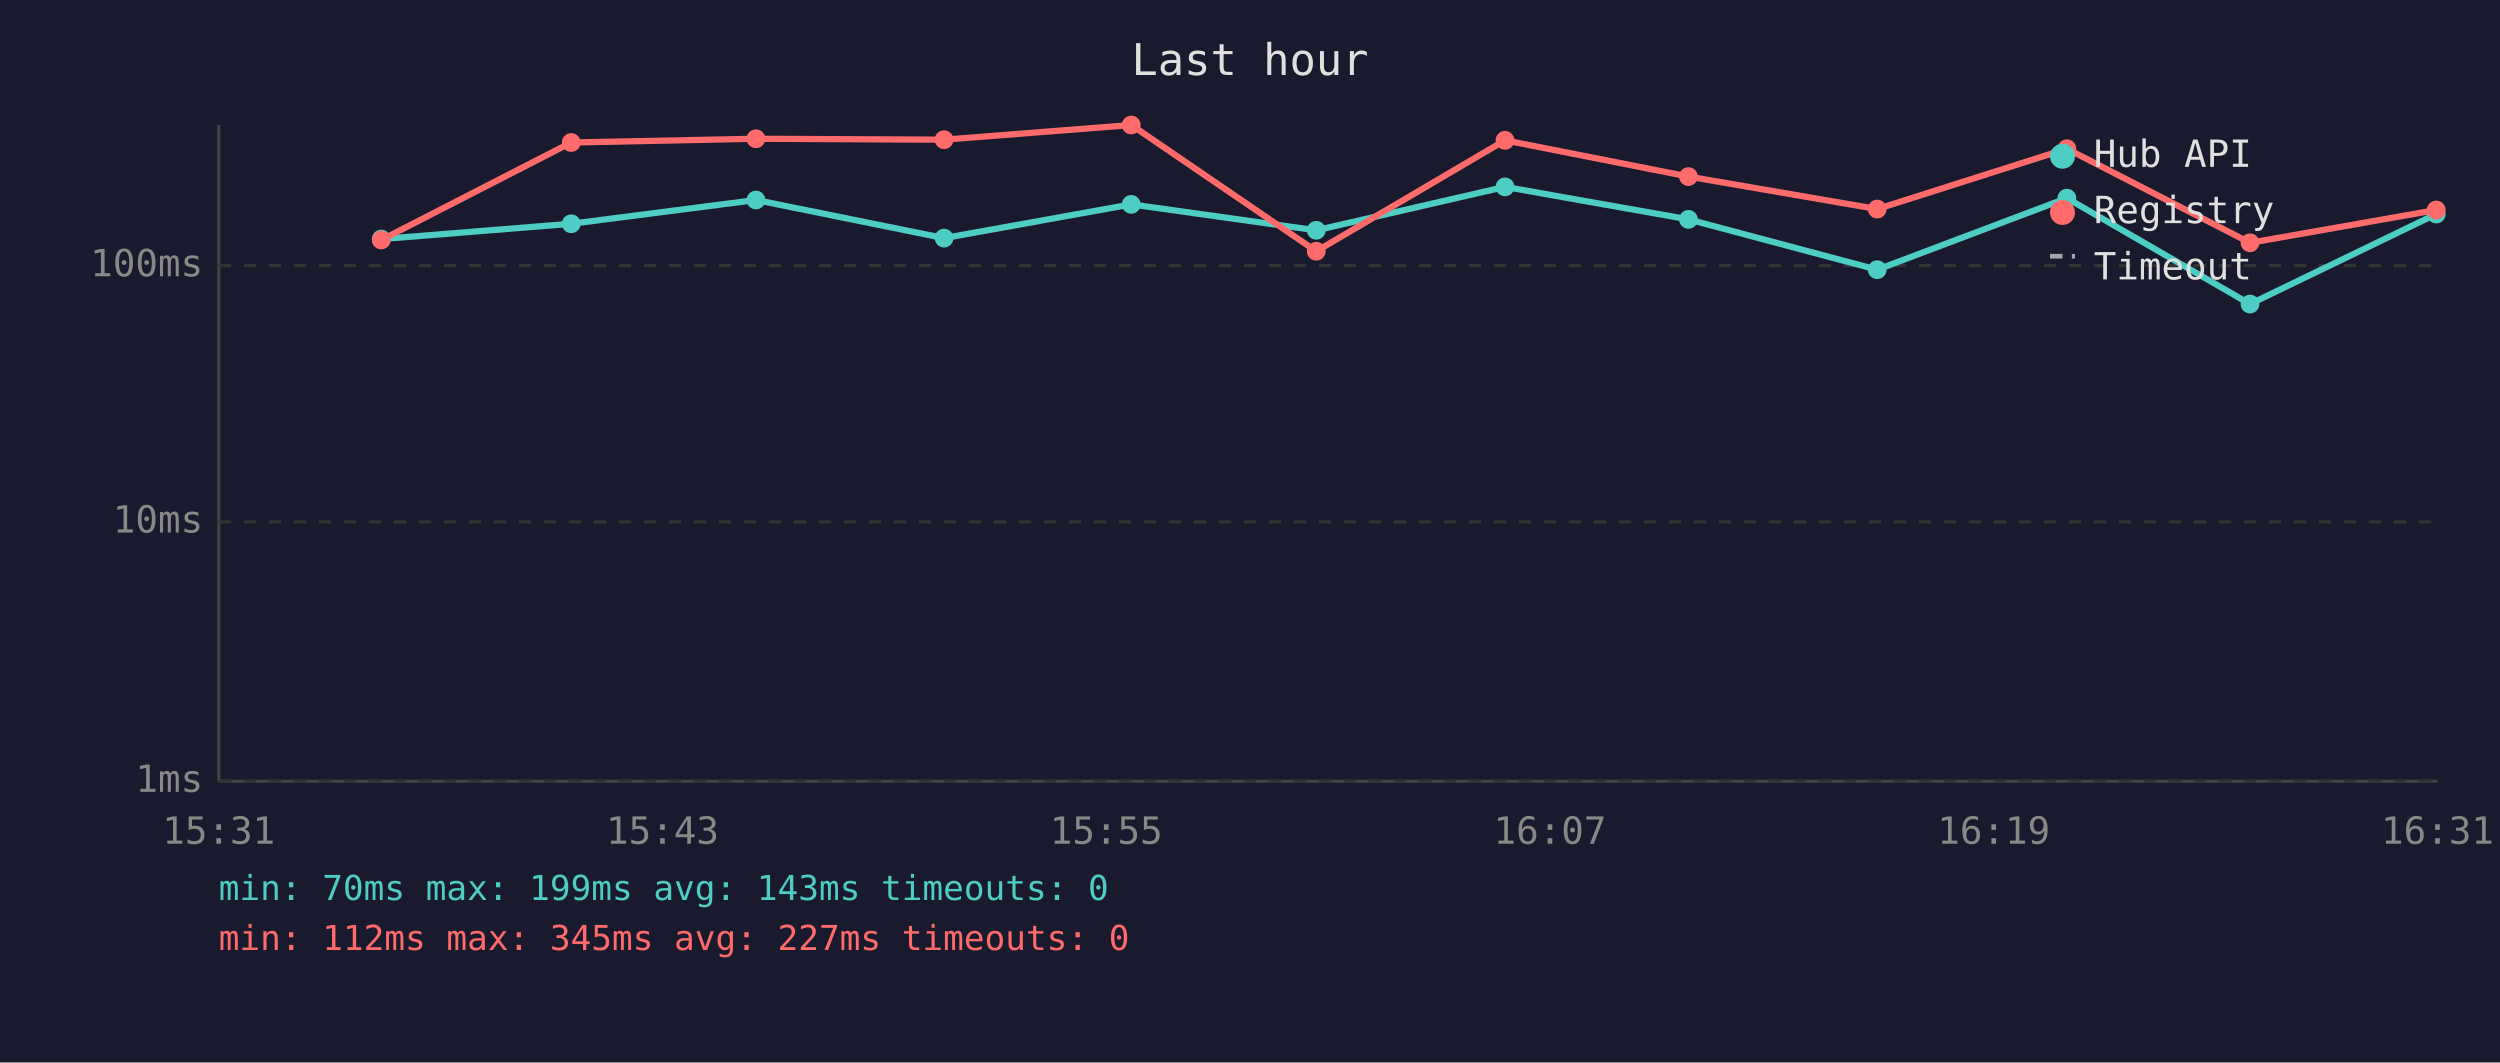
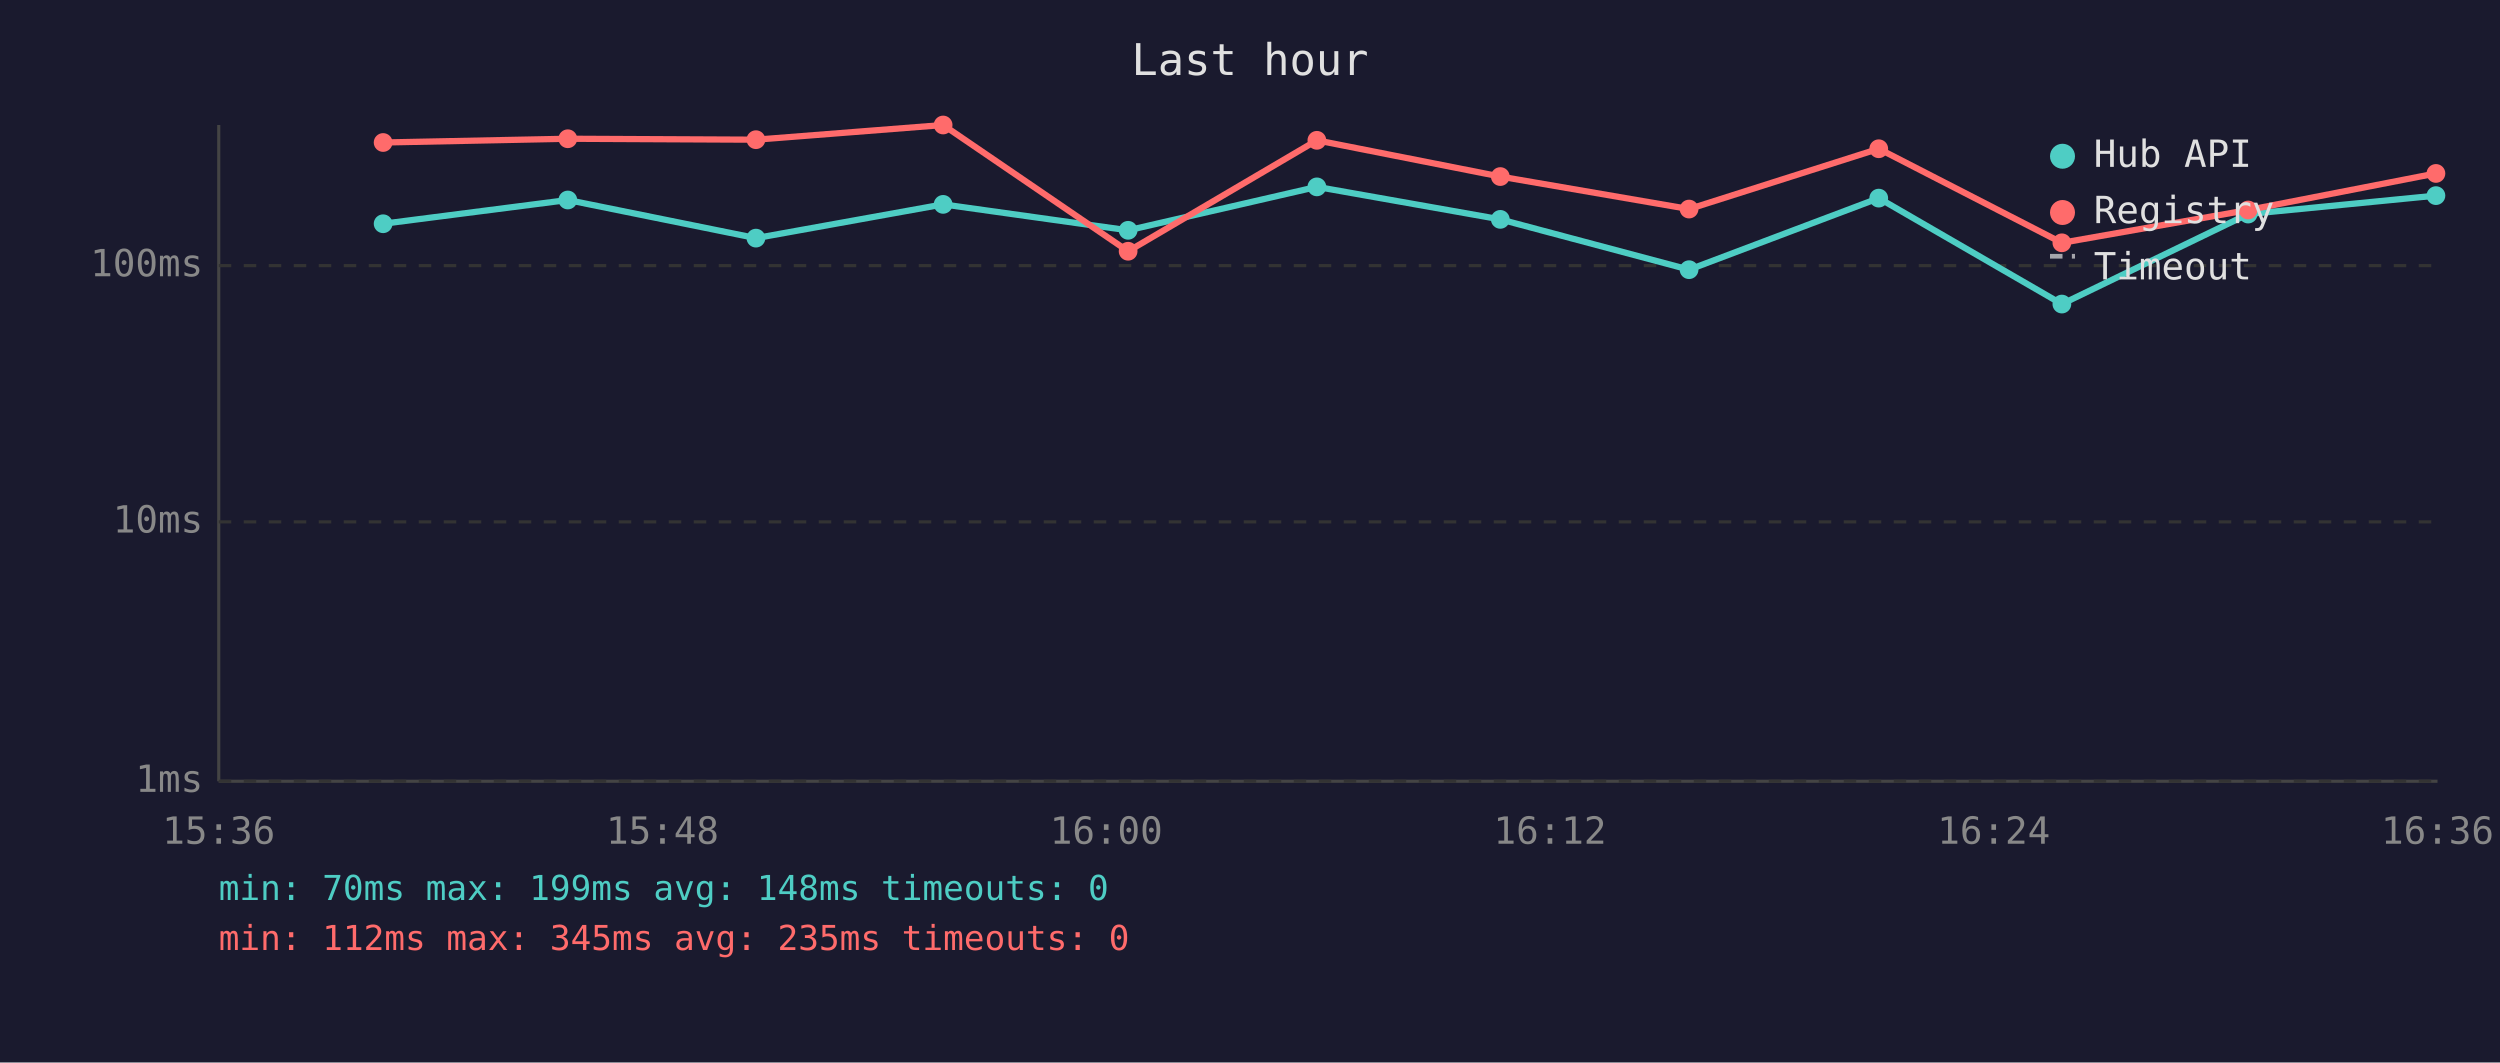
<svg xmlns="http://www.w3.org/2000/svg" viewBox="0 0 800 340" font-family="monospace" font-size="12">
  <rect width="800" height="340" fill="#1a1a2e" />
  <text x="400" y="24" fill="#e0e0e0" font-size="14" text-anchor="middle">Last hour</text>
  <line x1="70" y1="40" x2="70" y2="250" stroke="#444" stroke-width="1" />
  <line x1="70" y1="250" x2="780" y2="250" stroke="#444" stroke-width="1" />
  <line x1="70" y1="250" x2="780" y2="250" stroke="#333" stroke-width="1" stroke-dasharray="4" />
  <text x="65" y="250" fill="#888" text-anchor="end" dominant-baseline="middle">1ms</text>
  <line x1="70" y1="167" x2="780" y2="167" stroke="#333" stroke-width="1" stroke-dasharray="4" />
  <text x="65" y="167" fill="#888" text-anchor="end" dominant-baseline="middle">10ms</text>
  <line x1="70" y1="85" x2="780" y2="85" stroke="#333" stroke-width="1" stroke-dasharray="4" />
  <text x="65" y="85" fill="#888" text-anchor="end" dominant-baseline="middle">100ms</text>
-   <text x="70" y="270" fill="#888" text-anchor="middle">15:31</text>
-   <text x="212" y="270" fill="#888" text-anchor="middle">15:43</text>
-   <text x="354" y="270" fill="#888" text-anchor="middle">15:55</text>
-   <text x="496" y="270" fill="#888" text-anchor="middle">16:07</text>
-   <text x="638" y="270" fill="#888" text-anchor="middle">16:19</text>
-   <text x="780" y="270" fill="#888" text-anchor="middle">16:31</text>
-   <polyline points="122.0,76.5 182.8,71.6 241.9,64.0 302.1,76.2 362.0,65.4 421.2,73.7 481.6,59.8 540.3,70.2 600.7,86.3 661.4,63.4 720.0,97.3 779.6,68.5" fill="none" stroke="#4ecdc4" stroke-width="2" opacity="1" />
-   <circle cx="122.0" cy="76.5" r="3" fill="#4ecdc4" />
-   <circle cx="182.8" cy="71.6" r="3" fill="#4ecdc4" />
-   <circle cx="241.9" cy="64.0" r="3" fill="#4ecdc4" />
-   <circle cx="302.1" cy="76.2" r="3" fill="#4ecdc4" />
-   <circle cx="362.0" cy="65.4" r="3" fill="#4ecdc4" />
-   <circle cx="421.2" cy="73.7" r="3" fill="#4ecdc4" />
-   <circle cx="481.6" cy="59.8" r="3" fill="#4ecdc4" />
-   <circle cx="540.3" cy="70.2" r="3" fill="#4ecdc4" />
-   <circle cx="600.7" cy="86.3" r="3" fill="#4ecdc4" />
-   <circle cx="661.4" cy="63.4" r="3" fill="#4ecdc4" />
-   <circle cx="720.0" cy="97.3" r="3" fill="#4ecdc4" />
-   <circle cx="779.6" cy="68.5" r="3" fill="#4ecdc4" />
-   <polyline points="122.0,76.8 182.8,45.6 241.9,44.4 302.1,44.7 362.0,40.0 421.2,80.4 481.6,44.9 540.3,56.5 600.7,66.9 661.4,47.6 720.0,77.7 779.6,67.2" fill="none" stroke="#ff6b6b" stroke-width="2" opacity="1" />
-   <circle cx="122.0" cy="76.8" r="3" fill="#ff6b6b" />
-   <circle cx="182.8" cy="45.6" r="3" fill="#ff6b6b" />
-   <circle cx="241.9" cy="44.4" r="3" fill="#ff6b6b" />
-   <circle cx="302.1" cy="44.7" r="3" fill="#ff6b6b" />
-   <circle cx="362.0" cy="40.0" r="3" fill="#ff6b6b" />
-   <circle cx="421.2" cy="80.4" r="3" fill="#ff6b6b" />
-   <circle cx="481.6" cy="44.9" r="3" fill="#ff6b6b" />
-   <circle cx="540.3" cy="56.5" r="3" fill="#ff6b6b" />
-   <circle cx="600.7" cy="66.9" r="3" fill="#ff6b6b" />
-   <circle cx="661.4" cy="47.6" r="3" fill="#ff6b6b" />
-   <circle cx="720.0" cy="77.7" r="3" fill="#ff6b6b" />
-   <circle cx="779.6" cy="67.2" r="3" fill="#ff6b6b" />
+   <text x="70" y="270" fill="#888" text-anchor="middle">15:36</text>
+   <text x="212" y="270" fill="#888" text-anchor="middle">15:48</text>
+   <text x="354" y="270" fill="#888" text-anchor="middle">16:00</text>
+   <text x="496" y="270" fill="#888" text-anchor="middle">16:12</text>
+   <text x="638" y="270" fill="#888" text-anchor="middle">16:24</text>
+   <text x="780" y="270" fill="#888" text-anchor="middle">16:36</text>
+   <polyline points="122.6,71.6 181.7,64.0 241.9,76.2 301.8,65.4 361.0,73.7 421.4,59.8 480.1,70.2 540.5,86.3 601.2,63.4 659.8,97.3 719.4,68.5 779.5,62.6" fill="none" stroke="#4ecdc4" stroke-width="2" opacity="1" />
+   <circle cx="122.6" cy="71.6" r="3" fill="#4ecdc4" />
+   <circle cx="181.7" cy="64.0" r="3" fill="#4ecdc4" />
+   <circle cx="241.9" cy="76.2" r="3" fill="#4ecdc4" />
+   <circle cx="301.8" cy="65.4" r="3" fill="#4ecdc4" />
+   <circle cx="361.0" cy="73.7" r="3" fill="#4ecdc4" />
+   <circle cx="421.4" cy="59.8" r="3" fill="#4ecdc4" />
+   <circle cx="480.1" cy="70.2" r="3" fill="#4ecdc4" />
+   <circle cx="540.5" cy="86.3" r="3" fill="#4ecdc4" />
+   <circle cx="601.2" cy="63.4" r="3" fill="#4ecdc4" />
+   <circle cx="659.8" cy="97.3" r="3" fill="#4ecdc4" />
+   <circle cx="719.4" cy="68.5" r="3" fill="#4ecdc4" />
+   <circle cx="779.5" cy="62.6" r="3" fill="#4ecdc4" />
+   <polyline points="122.6,45.6 181.7,44.4 241.9,44.7 301.8,40.0 361.0,80.4 421.4,44.9 480.1,56.5 540.5,66.9 601.2,47.6 659.8,77.7 719.4,67.2 779.5,55.5" fill="none" stroke="#ff6b6b" stroke-width="2" opacity="1" />
+   <circle cx="122.6" cy="45.6" r="3" fill="#ff6b6b" />
+   <circle cx="181.7" cy="44.4" r="3" fill="#ff6b6b" />
+   <circle cx="241.9" cy="44.7" r="3" fill="#ff6b6b" />
+   <circle cx="301.8" cy="40.0" r="3" fill="#ff6b6b" />
+   <circle cx="361.0" cy="80.4" r="3" fill="#ff6b6b" />
+   <circle cx="421.4" cy="44.9" r="3" fill="#ff6b6b" />
+   <circle cx="480.1" cy="56.5" r="3" fill="#ff6b6b" />
+   <circle cx="540.5" cy="66.9" r="3" fill="#ff6b6b" />
+   <circle cx="601.2" cy="47.6" r="3" fill="#ff6b6b" />
+   <circle cx="659.8" cy="77.7" r="3" fill="#ff6b6b" />
+   <circle cx="719.4" cy="67.2" r="3" fill="#ff6b6b" />
+   <circle cx="779.5" cy="55.5" r="3" fill="#ff6b6b" />
  <circle cx="660" cy="50" r="4" fill="#4ecdc4" />
  <text x="670" y="50" fill="#e0e0e0" dominant-baseline="middle">Hub API</text>
  <circle cx="660" cy="68" r="4" fill="#ff6b6b" />
  <text x="670" y="68" fill="#e0e0e0" dominant-baseline="middle">Registry</text>
  <line x1="656" y1="82" x2="664" y2="82" stroke="#e0e0e0" stroke-width="1.5" stroke-dasharray="4,3" opacity="0.7" />
  <text x="670" y="86" fill="#e0e0e0" dominant-baseline="middle">Timeout</text>
-   <text x="70" y="288" fill="#4ecdc4" font-size="11">min: 70ms  max: 199ms  avg: 143ms  timeouts: 0</text>
-   <text x="70" y="304" fill="#ff6b6b" font-size="11">min: 112ms  max: 345ms  avg: 227ms  timeouts: 0</text>
+   <text x="70" y="288" fill="#4ecdc4" font-size="11">min: 70ms  max: 199ms  avg: 148ms  timeouts: 0</text>
+   <text x="70" y="304" fill="#ff6b6b" font-size="11">min: 112ms  max: 345ms  avg: 235ms  timeouts: 0</text>
</svg>
